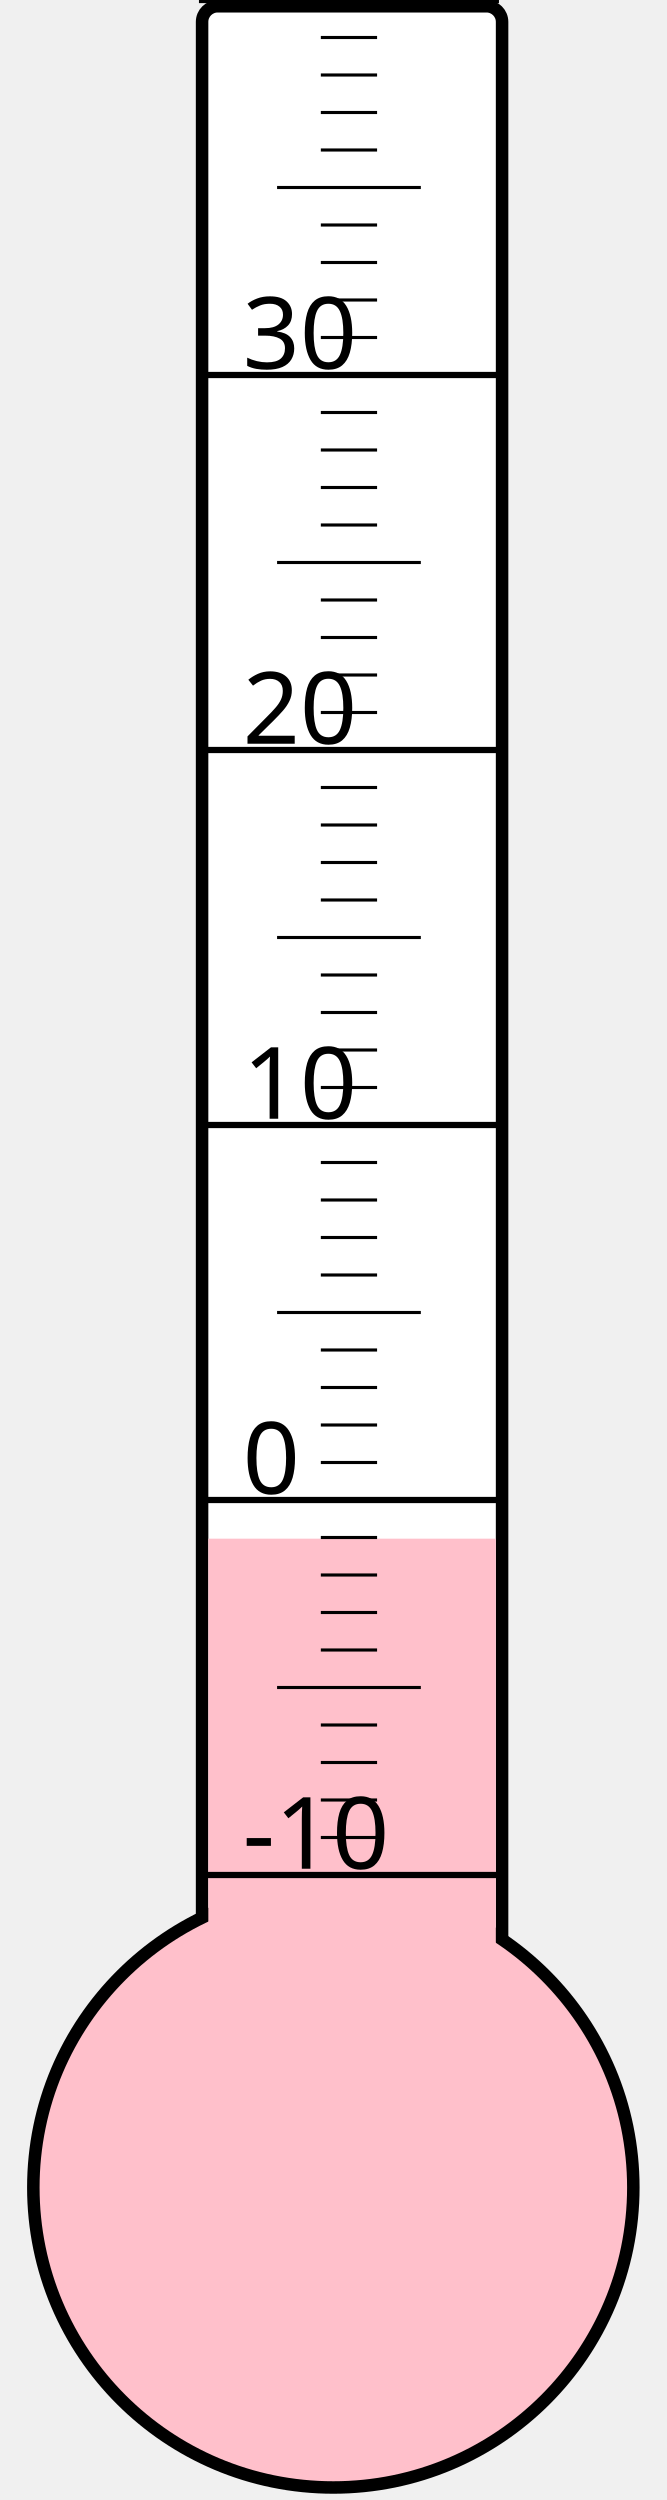
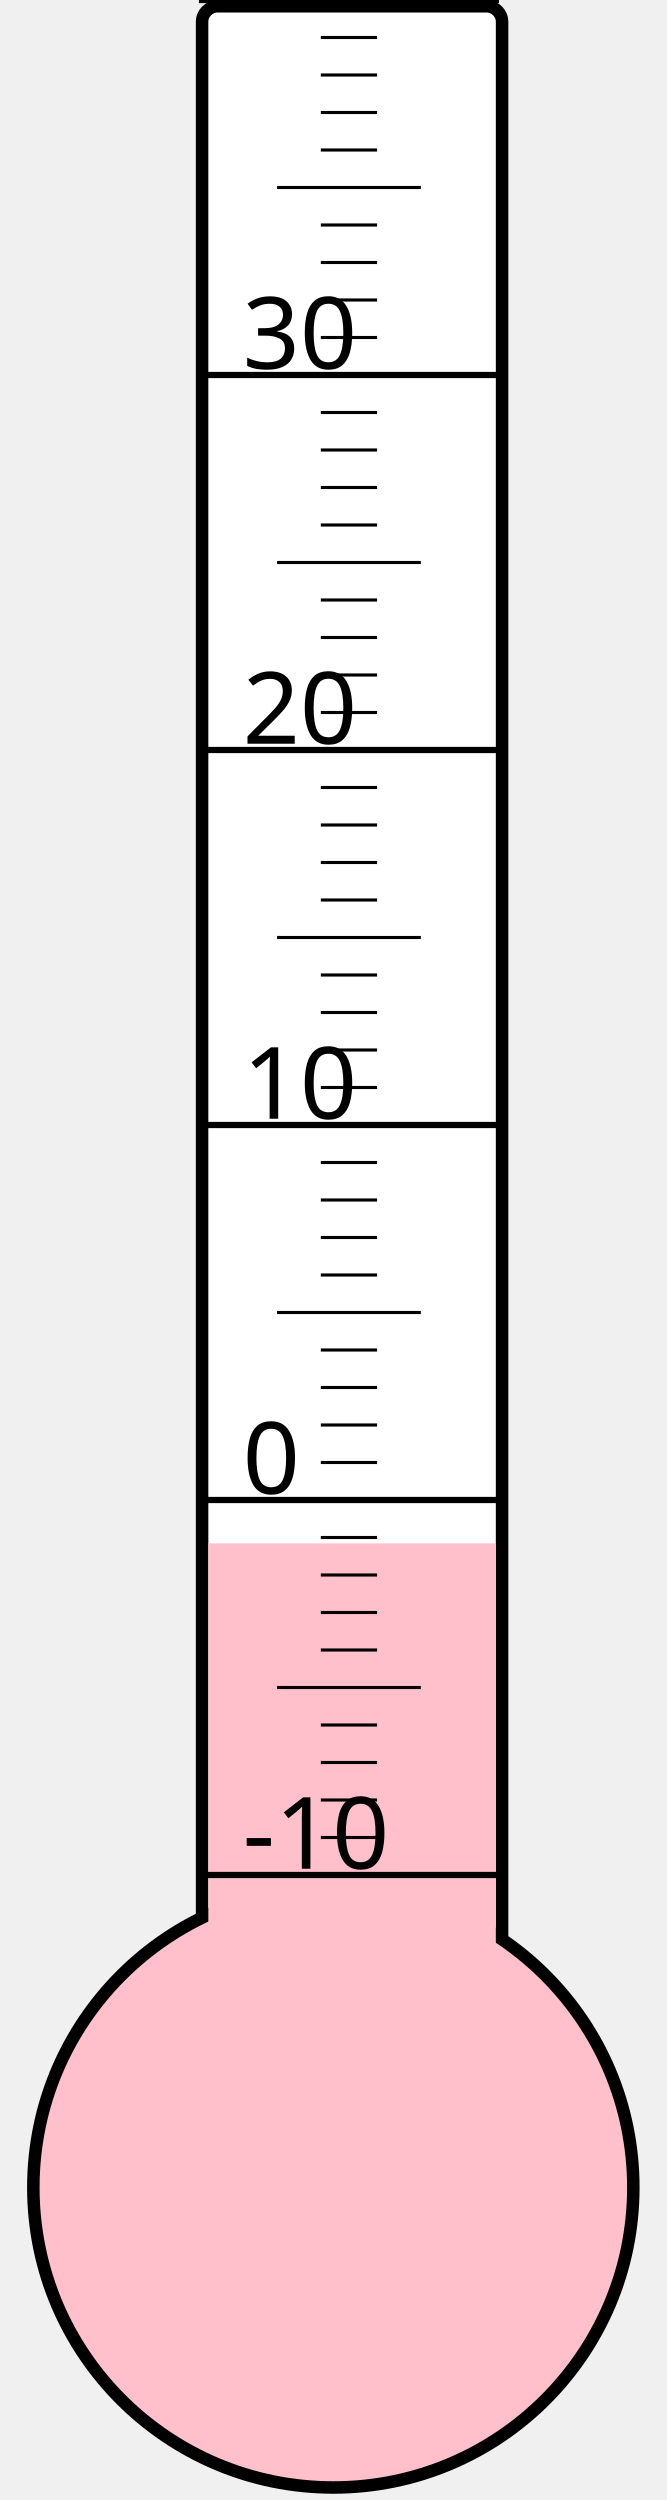
<svg xmlns="http://www.w3.org/2000/svg" width="40px" height="150px" viewBox="0 0 200 800">
  <rect width="200" height="800" x="0" y="0" style="fill: #ffffeb; fill-opacity: 0;" />
  <rect width="96" height="680" x="58" y="2" rx="5" ry="5" style="fill: white; fill-opacity: 1; stroke: black; stroke-width: 4;" />
  <circle cx="100" cy="700" r="96" style="fill: pink; stroke: black; stroke-width: 4;" />
-   <rect width="92" height="207.625" x="60" y="492.375" style="fill: pink; fill-opacity: 1; stroke-width: 0;" />
+   <rect width="92" height="206.125" x="60" y="493.875" style="fill: pink; fill-opacity: 1; stroke-width: 0;" />
  <text x="71" y="598" style="font-family: sans-serif; font-size: 24pt;">-10</text>
  <text x="71" y="478" style="font-family: sans-serif; font-size: 24pt;">0</text>
  <text x="71" y="358" style="font-family: sans-serif; font-size: 24pt;">10</text>
  <text x="71" y="238" style="font-family: sans-serif; font-size: 24pt;">20</text>
  <text x="71" y="118" style="font-family: sans-serif; font-size: 24pt;">30</text>
  <g style="stroke: black;">
    <line x1="57" y1="600" x2="153" y2="600" style="stroke-width: 2;" />
    <line x1="96" y1="588" x2="114" y2="588" style="stroke-width: 1;" />
    <line x1="96" y1="576" x2="114" y2="576" style="stroke-width: 1;" />
    <line x1="96" y1="564" x2="114" y2="564" style="stroke-width: 1;" />
    <line x1="96" y1="552" x2="114" y2="552" style="stroke-width: 1;" />
    <line x1="82" y1="540" x2="128" y2="540" style="stroke-width: 1;" />
    <line x1="96" y1="528" x2="114" y2="528" style="stroke-width: 1;" />
    <line x1="96" y1="516" x2="114" y2="516" style="stroke-width: 1;" />
    <line x1="96" y1="504" x2="114" y2="504" style="stroke-width: 1;" />
    <line x1="96" y1="492" x2="114" y2="492" style="stroke-width: 1;" />
    <line x1="57" y1="480" x2="153" y2="480" style="stroke-width: 2;" />
    <line x1="96" y1="468" x2="114" y2="468" style="stroke-width: 1;" />
    <line x1="96" y1="456" x2="114" y2="456" style="stroke-width: 1;" />
    <line x1="96" y1="444" x2="114" y2="444" style="stroke-width: 1;" />
    <line x1="96" y1="432" x2="114" y2="432" style="stroke-width: 1;" />
    <line x1="82" y1="420" x2="128" y2="420" style="stroke-width: 1;" />
    <line x1="96" y1="408" x2="114" y2="408" style="stroke-width: 1;" />
    <line x1="96" y1="396" x2="114" y2="396" style="stroke-width: 1;" />
    <line x1="96" y1="384" x2="114" y2="384" style="stroke-width: 1;" />
    <line x1="96" y1="372" x2="114" y2="372" style="stroke-width: 1;" />
    <line x1="57" y1="360" x2="153" y2="360" style="stroke-width: 2;" />
    <line x1="96" y1="348" x2="114" y2="348" style="stroke-width: 1;" />
    <line x1="96" y1="336" x2="114" y2="336" style="stroke-width: 1;" />
    <line x1="96" y1="324" x2="114" y2="324" style="stroke-width: 1;" />
    <line x1="96" y1="312" x2="114" y2="312" style="stroke-width: 1;" />
    <line x1="82" y1="300" x2="128" y2="300" style="stroke-width: 1;" />
    <line x1="96" y1="288" x2="114" y2="288" style="stroke-width: 1;" />
    <line x1="96" y1="276" x2="114" y2="276" style="stroke-width: 1;" />
    <line x1="96" y1="264" x2="114" y2="264" style="stroke-width: 1;" />
    <line x1="96" y1="252" x2="114" y2="252" style="stroke-width: 1;" />
    <line x1="57" y1="240" x2="153" y2="240" style="stroke-width: 2;" />
    <line x1="96" y1="228" x2="114" y2="228" style="stroke-width: 1;" />
    <line x1="96" y1="216" x2="114" y2="216" style="stroke-width: 1;" />
    <line x1="96" y1="204" x2="114" y2="204" style="stroke-width: 1;" />
    <line x1="96" y1="192" x2="114" y2="192" style="stroke-width: 1;" />
    <line x1="82" y1="180" x2="128" y2="180" style="stroke-width: 1;" />
    <line x1="96" y1="168" x2="114" y2="168" style="stroke-width: 1;" />
    <line x1="96" y1="156" x2="114" y2="156" style="stroke-width: 1;" />
    <line x1="96" y1="144" x2="114" y2="144" style="stroke-width: 1;" />
    <line x1="96" y1="132" x2="114" y2="132" style="stroke-width: 1;" />
    <line x1="57" y1="120" x2="153" y2="120" style="stroke-width: 2;" />
    <line x1="96" y1="108" x2="114" y2="108" style="stroke-width: 1;" />
    <line x1="96" y1="96" x2="114" y2="96" style="stroke-width: 1;" />
    <line x1="96" y1="84" x2="114" y2="84" style="stroke-width: 1;" />
    <line x1="96" y1="72" x2="114" y2="72" style="stroke-width: 1;" />
    <line x1="82" y1="60" x2="128" y2="60" style="stroke-width: 1;" />
    <line x1="96" y1="48" x2="114" y2="48" style="stroke-width: 1;" />
    <line x1="96" y1="36" x2="114" y2="36" style="stroke-width: 1;" />
    <line x1="96" y1="24" x2="114" y2="24" style="stroke-width: 1;" />
    <line x1="96" y1="12" x2="114" y2="12" style="stroke-width: 1;" />
    <line x1="57" y1="0" x2="153" y2="0" style="stroke-width: 2;" />
  </g>
</svg>
